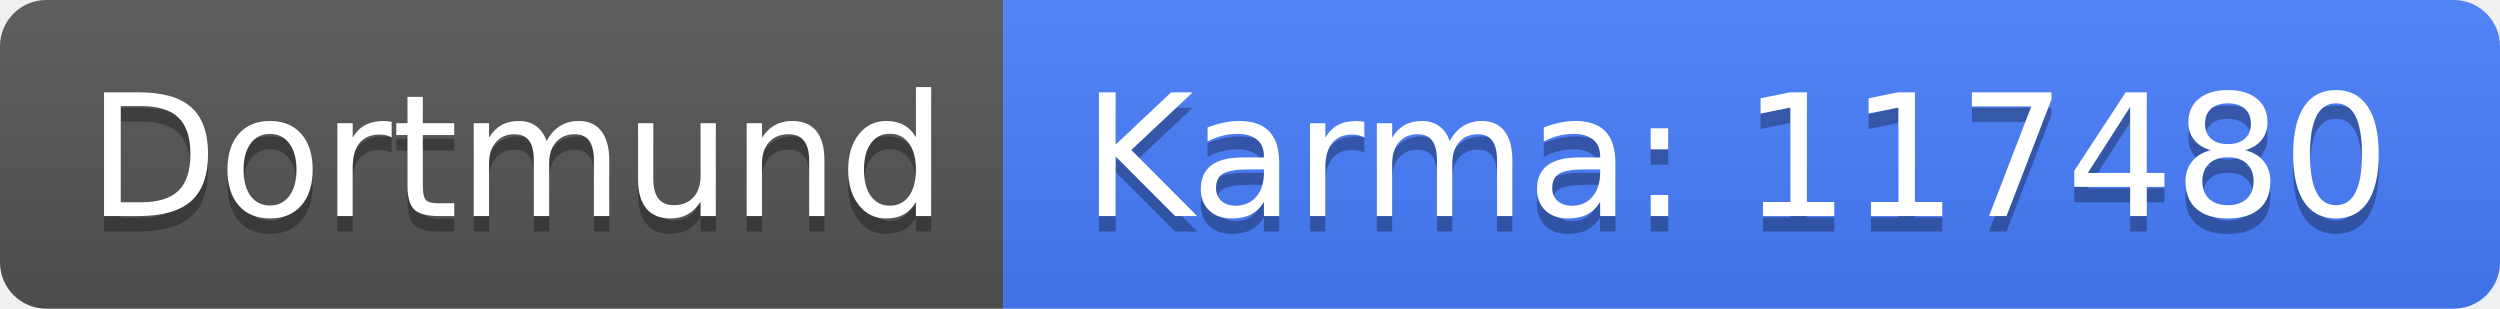
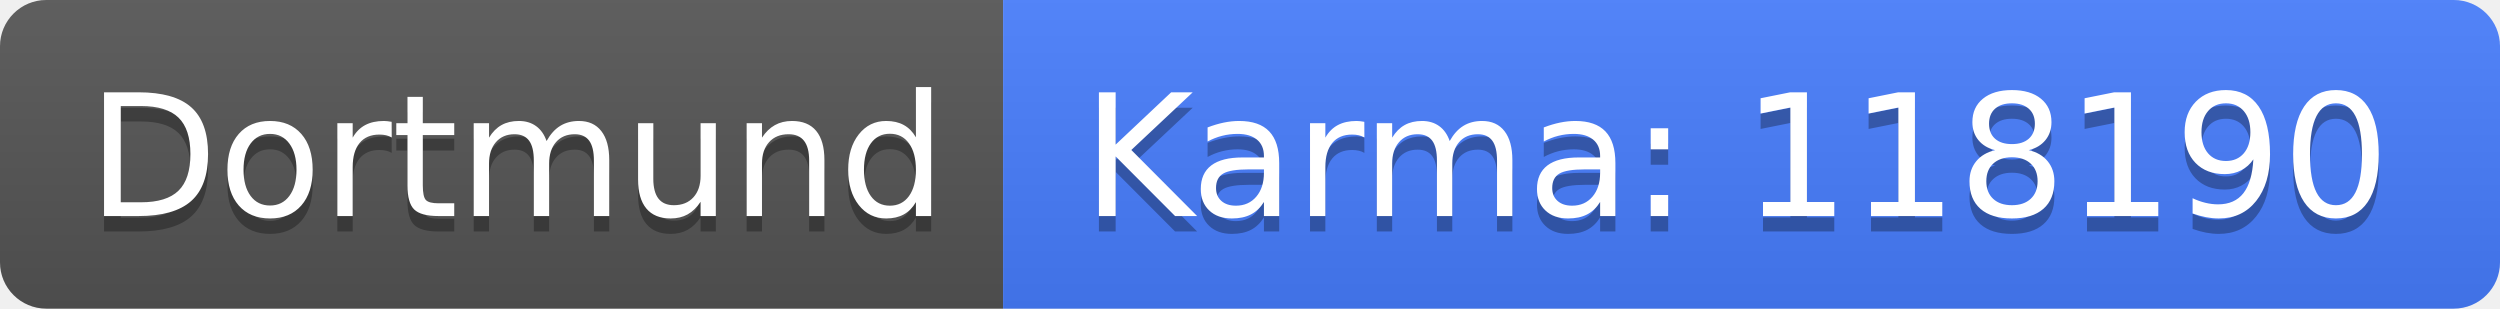
<svg xmlns="http://www.w3.org/2000/svg" width="162" height="20">
  <linearGradient id="b" x2="0" y2="100%">
    <stop offset="0" stop-color="#bbb" stop-opacity=".1" />
    <stop offset="1" stop-opacity=".1" />
  </linearGradient>
  <clipPath id="a">
    <rect width="162" height="20" rx="3" fill="#fff" />
  </clipPath>
  <g clip-path="url(#a)">
    <path fill="#555" d="M0 0h65v20H0z" />
    <path fill="#477eff" d="M65 0h97v20H65z" />
    <path fill="url(#b)" d="M0 0h162v20H0z" />
  </g>
  <g fill="#fff" text-anchor="middle" font-family="DejaVu Sans,Verdana,Geneva,sans-serif" font-size="110">
    <text x="335" y="150" fill="#010101" fill-opacity=".3" transform="scale(.1)" textLength="550">Dortmund</text>
    <text x="335" y="140" transform="scale(.1)" textLength="550">Dortmund</text>
-     <text x="1125" y="150" fill="#010101" fill-opacity=".3" transform="scale(.1)" textLength="870">Karma: 117480</text>
-     <text x="1125" y="140" transform="scale(.1)" textLength="870">Karma: 117480</text>
+     <text x="1125" y="150" fill="#010101" fill-opacity=".3" transform="scale(.1)" textLength="870">Karma: 118190</text>
+     <text x="1125" y="140" transform="scale(.1)" textLength="870">Karma: 118190</text>
  </g>
</svg>
